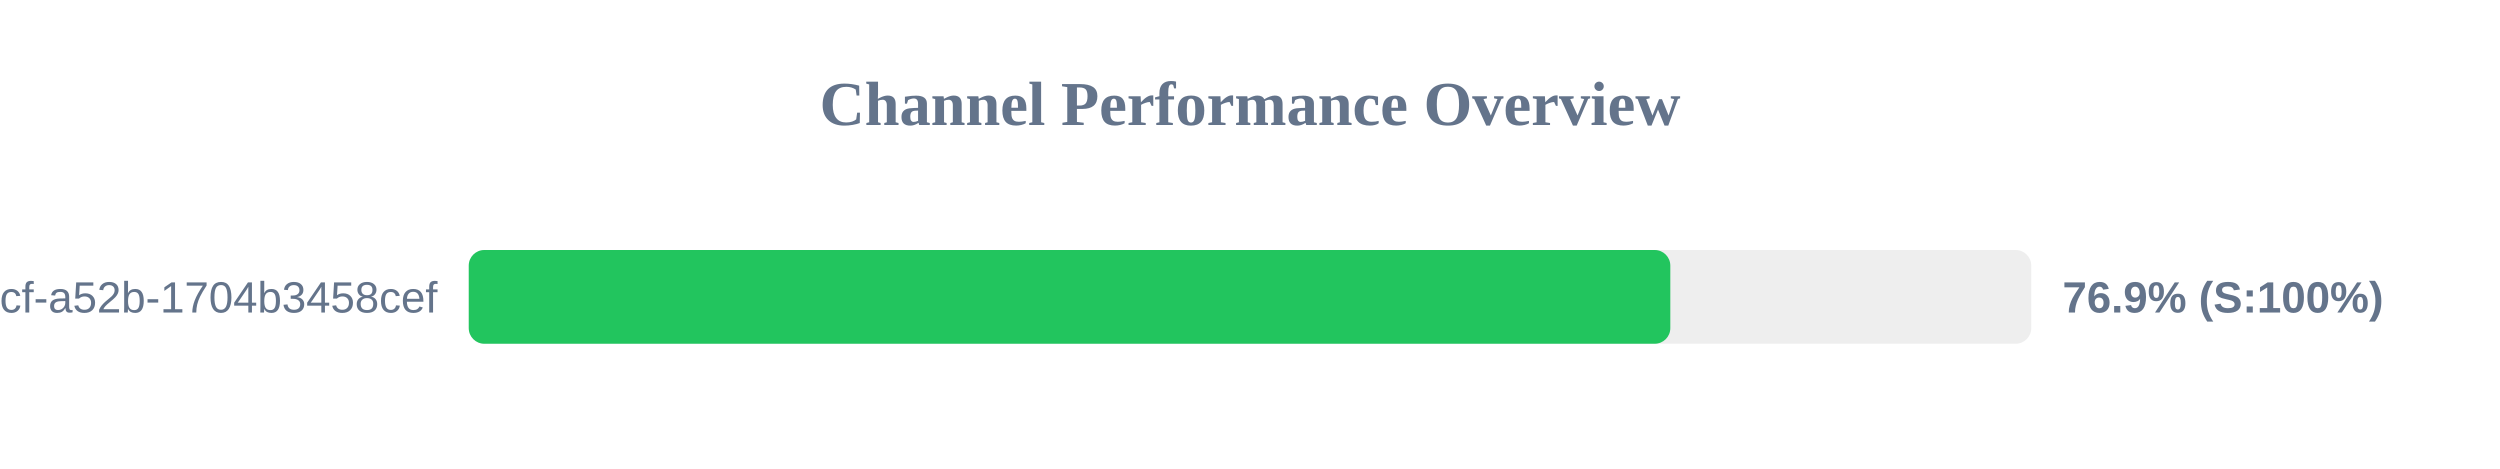
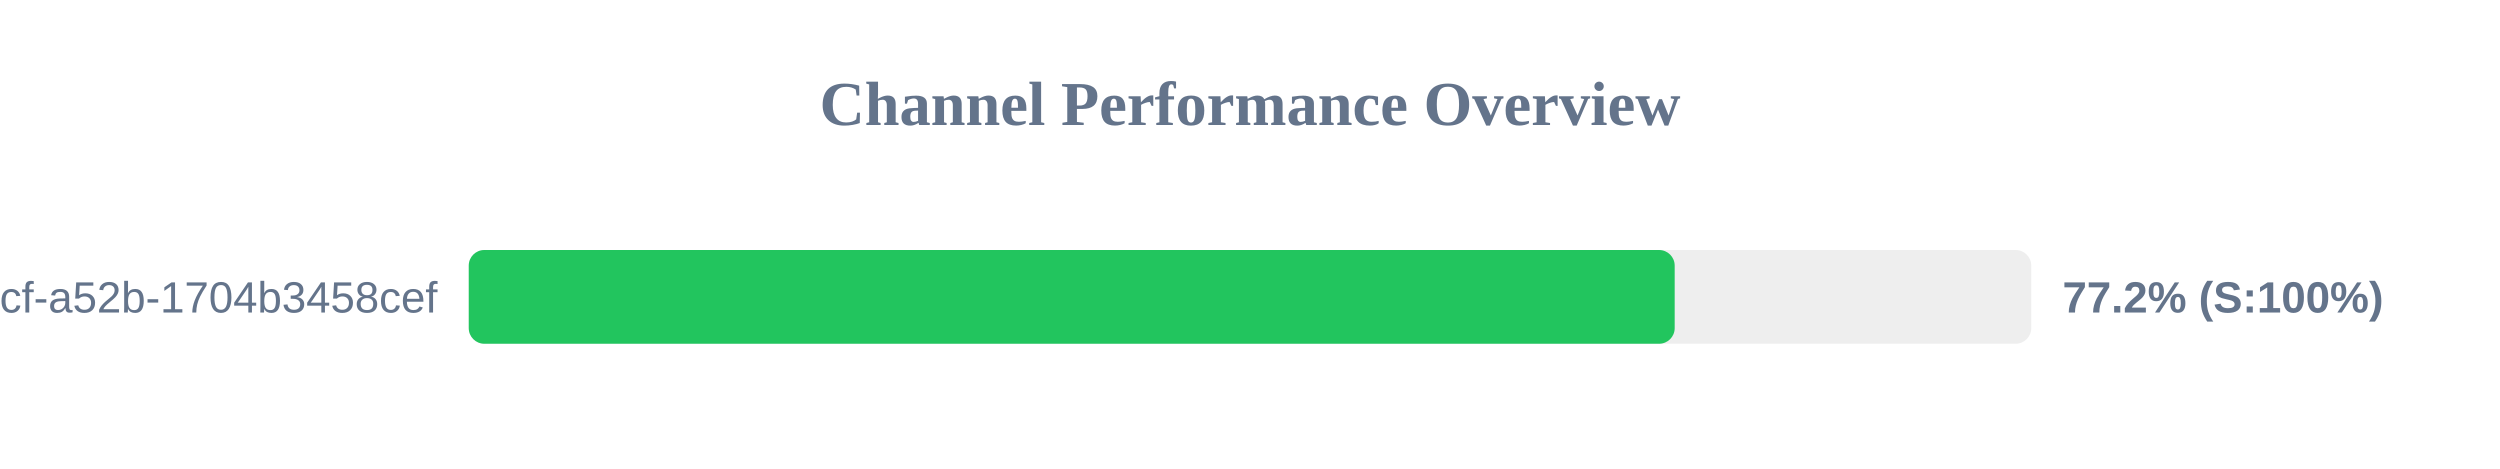
<svg xmlns="http://www.w3.org/2000/svg" width="800" height="150" version="1.1">
  <style>
        .row { font: 14px Arial; fill: #64748b; }
        .score { font: bold 14px Arial; fill: #64748b; }
    </style>
  <text x="400" y="40" text-anchor="middle" font-size="20px" font-weight="bold" fill="#64748b">Channel Performance Overview</text>
  <rect x="150" y="80" width="500" height="30" fill="#eee" rx="5" />
-   <rect x="150" y="80" width="384.5" height="30" fill="#22c55e" rx="5" />
+   <rect x="150" y="80" width="385.9" height="30" fill="#22c55e" rx="5" />
  <text x="140" y="100" text-anchor="end" class="row">?uuid=0cb527d9-6117-4bcf-a52b-1704b3458cef</text>
-   <text x="660" y="100" text-anchor="start" class="score">76.9% (S:100%)</text>
+   <text x="660" y="100" text-anchor="start" class="score">77.2% (S:100%)</text>
</svg>
